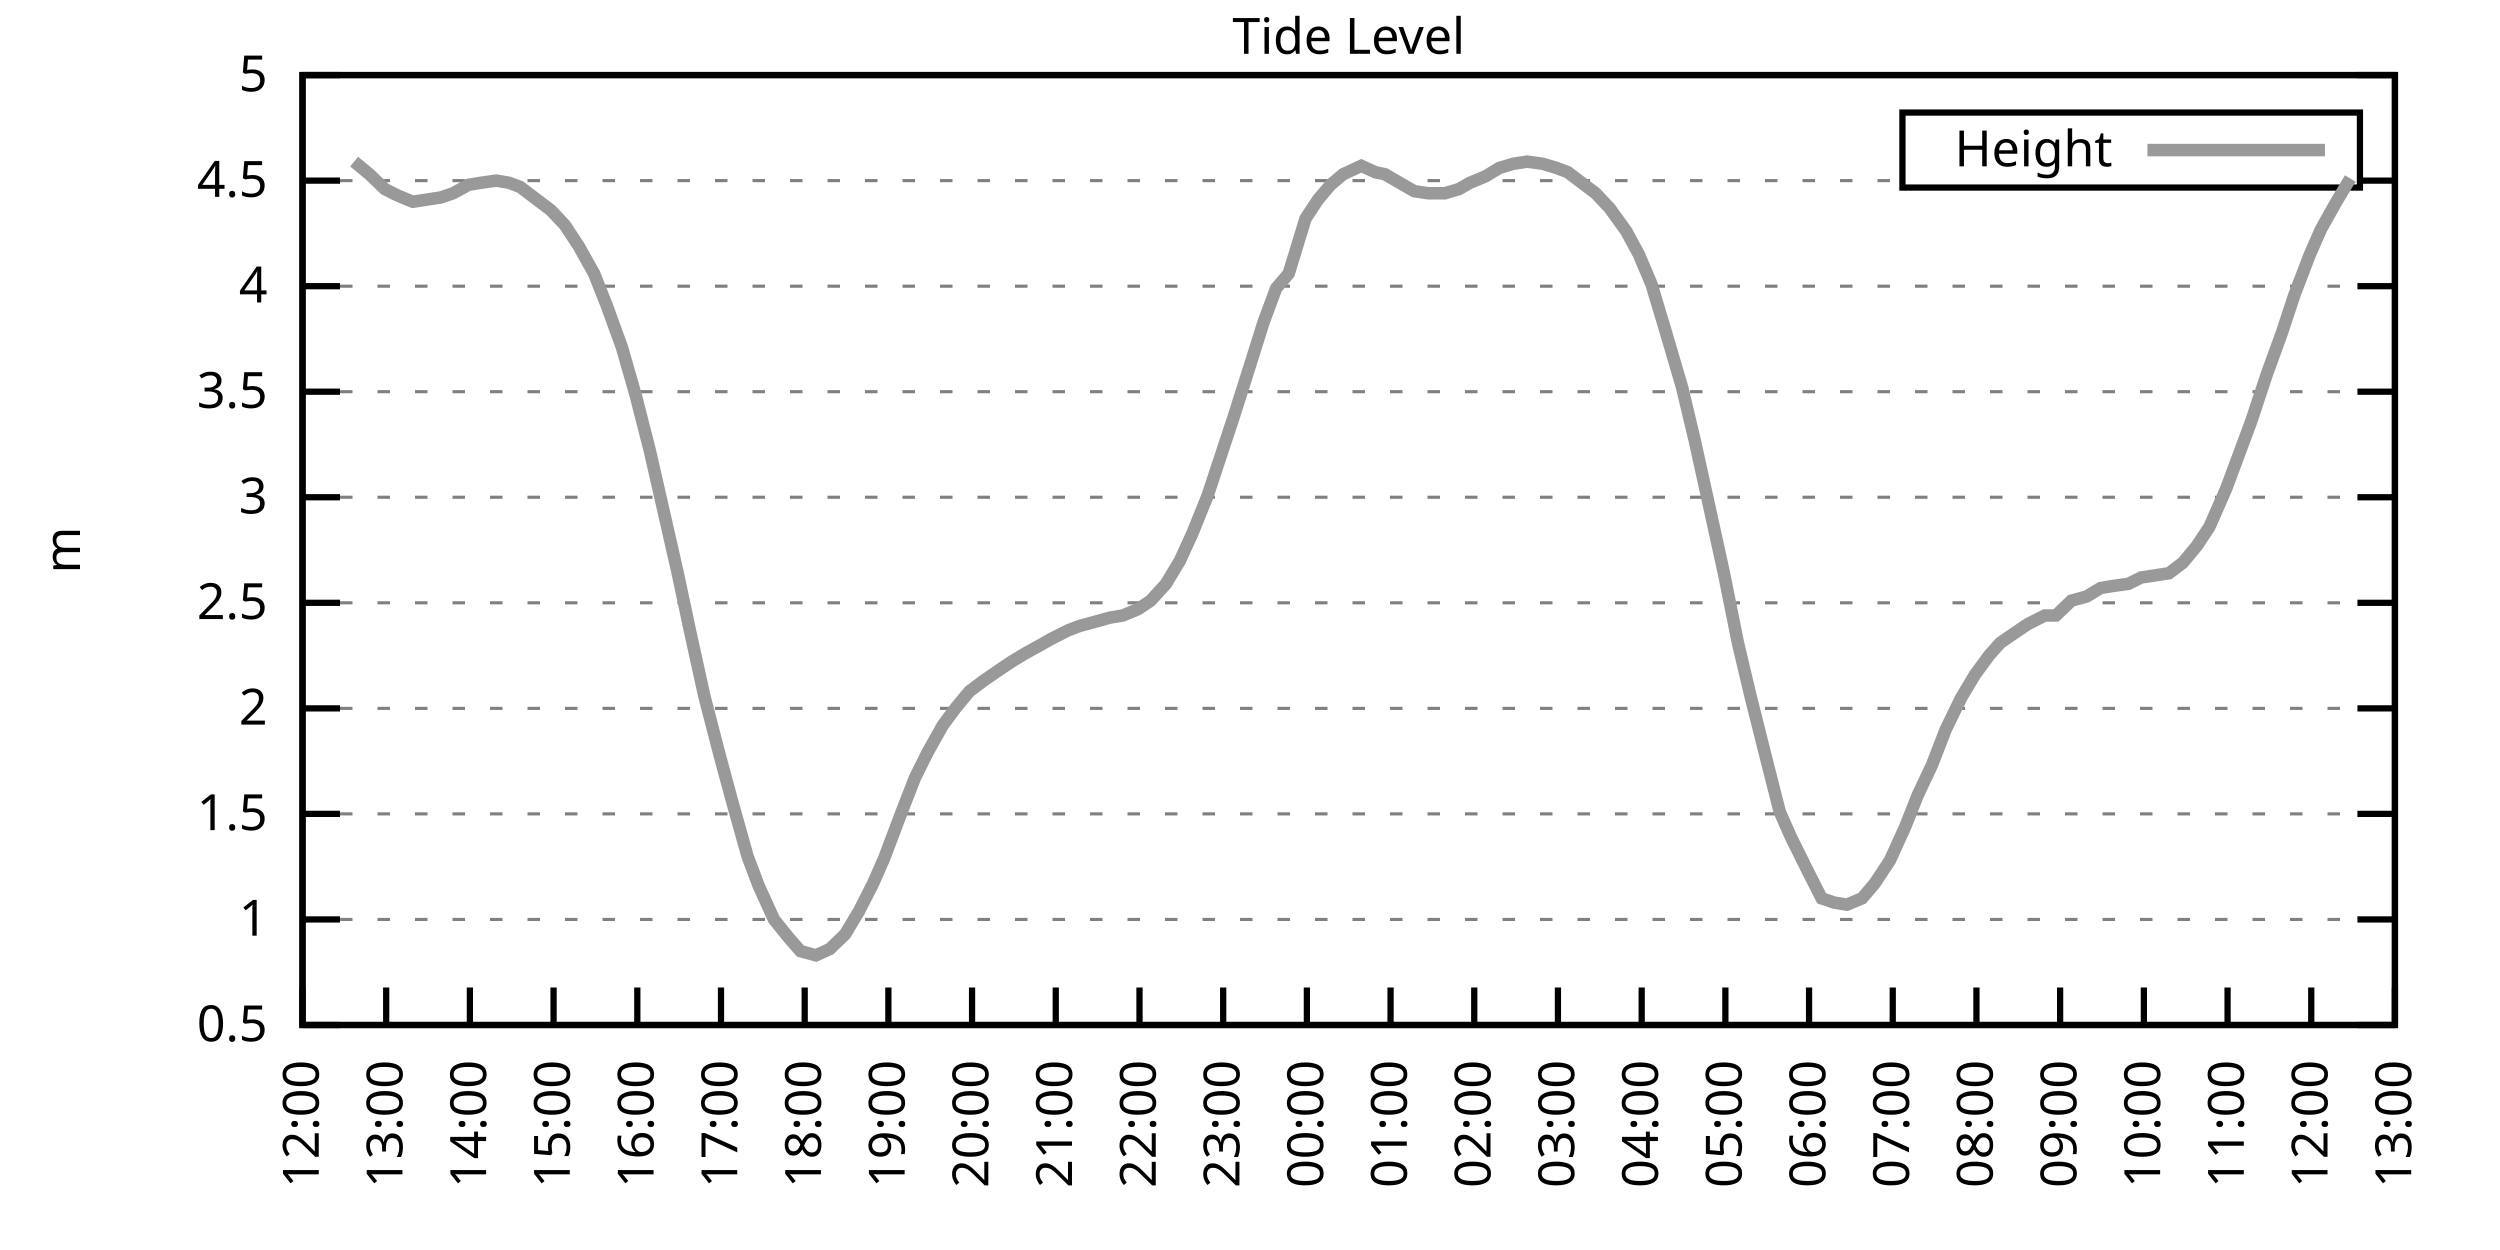
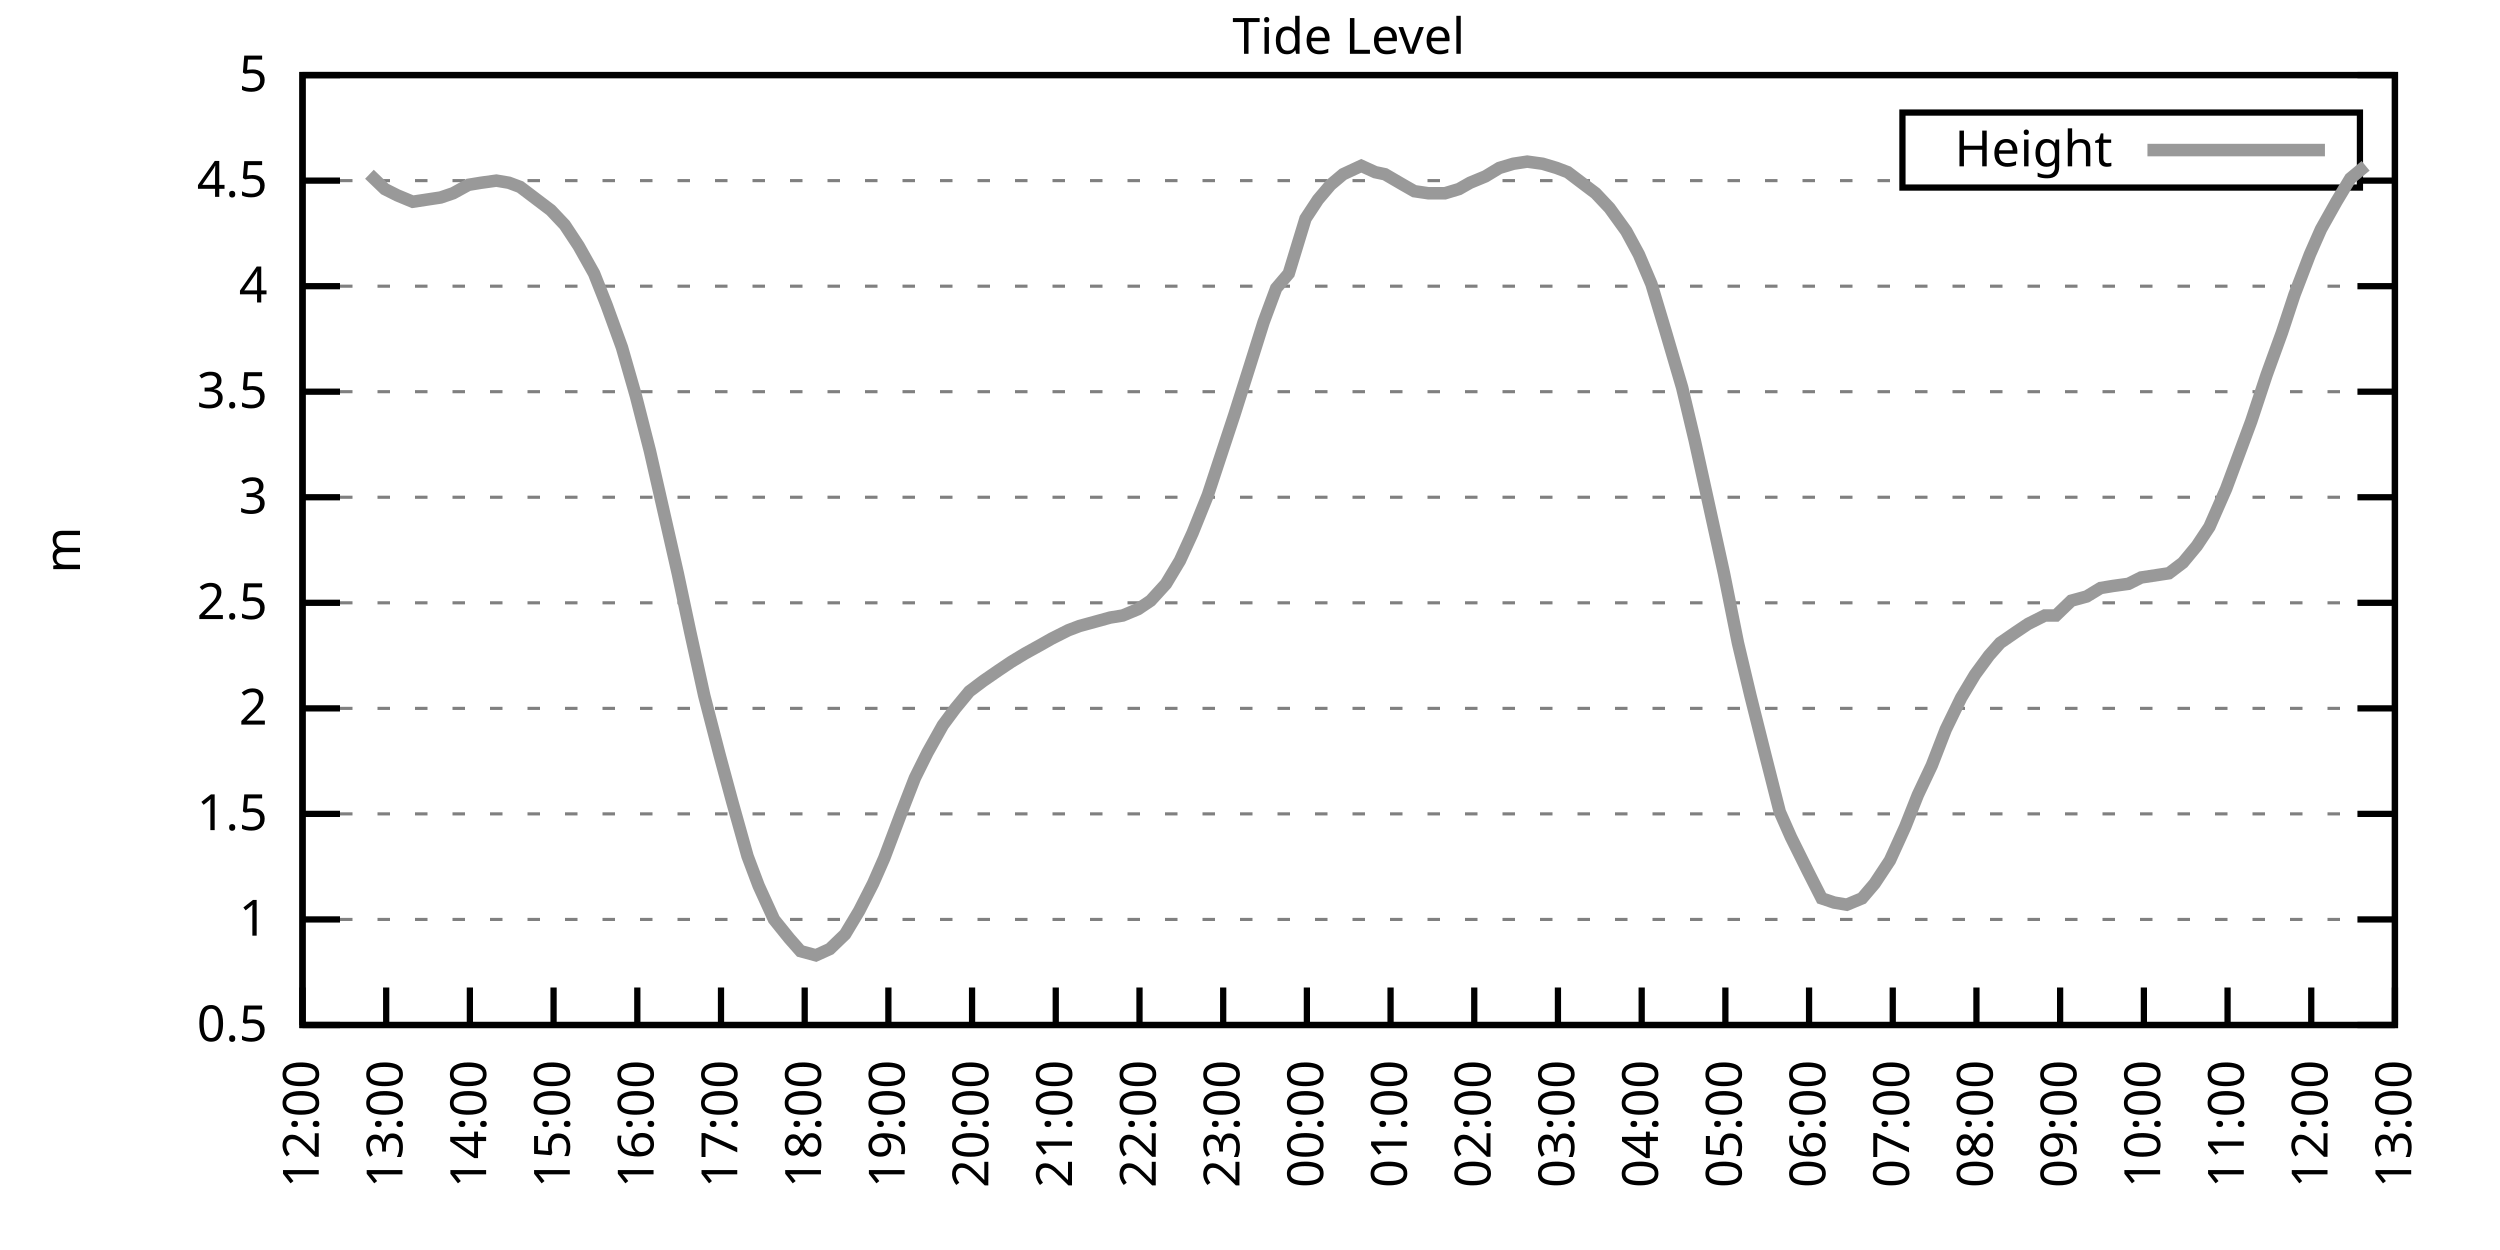
<svg xmlns="http://www.w3.org/2000/svg" xmlns:xlink="http://www.w3.org/1999/xlink" width="400" height="200" viewBox="0 0 400 200">
  <g id="gnuplot_canvas">
    <rect x="0" y="0" width="400" height="200" fill="none" />
    <defs>
      <circle id="gpDot" r="0.5" stroke-width="0.5" stroke="currentColor" />
      <path id="gpPt0" stroke-width="0.333" stroke="currentColor" d="M-1,0 h2 M0,-1 v2" />
      <path id="gpPt1" stroke-width="0.333" stroke="currentColor" d="M-1,-1 L1,1 M1,-1 L-1,1" />
      <path id="gpPt2" stroke-width="0.333" stroke="currentColor" d="M-1,0 L1,0 M0,-1 L0,1 M-1,-1 L1,1 M-1,1 L1,-1" />
      <rect id="gpPt3" stroke-width="0.333" stroke="currentColor" x="-1" y="-1" width="2" height="2" />
      <rect id="gpPt4" stroke-width="0.333" stroke="currentColor" fill="currentColor" x="-1" y="-1" width="2" height="2" />
      <circle id="gpPt5" stroke-width="0.333" stroke="currentColor" cx="0" cy="0" r="1" />
      <use xlink:href="#gpPt5" id="gpPt6" fill="currentColor" stroke="none" />
      <path id="gpPt7" stroke-width="0.333" stroke="currentColor" d="M0,-1.33 L-1.33,0.67 L1.33,0.67 z" />
      <use xlink:href="#gpPt7" id="gpPt8" fill="currentColor" stroke="none" />
      <use xlink:href="#gpPt7" id="gpPt9" stroke="currentColor" transform="rotate(180)" />
      <use xlink:href="#gpPt9" id="gpPt10" fill="currentColor" stroke="none" />
      <use xlink:href="#gpPt3" id="gpPt11" stroke="currentColor" transform="rotate(45)" />
      <use xlink:href="#gpPt11" id="gpPt12" fill="currentColor" stroke="none" />
      <path id="gpPt13" stroke-width="0.333" stroke="currentColor" d="M0,1.330 L1.265,0.411 L0.782,-1.067 L-0.782,-1.076 L-1.265,0.411 z" />
      <use xlink:href="#gpPt13" id="gpPt14" fill="currentColor" stroke="none" />
      <filter id="textbox" filterUnits="objectBoundingBox" x="0" y="0" height="1" width="1">
        <feFlood flood-color="white" flood-opacity="1" result="bgnd" />
        <feComposite in="SourceGraphic" in2="bgnd" operator="atop" />
      </filter>
      <filter id="greybox" filterUnits="objectBoundingBox" x="0" y="0" height="1" width="1">
        <feFlood flood-color="lightgrey" flood-opacity="1" result="grey" />
        <feComposite in="SourceGraphic" in2="grey" operator="atop" />
      </filter>
    </defs>
    <g fill="none" color="white" stroke="currentColor" stroke-width="1.00" stroke-linecap="butt" stroke-linejoin="miter">
</g>
    <g fill="none" color="black" stroke="currentColor" stroke-width="1.00" stroke-linecap="butt" stroke-linejoin="miter">
      <g stroke="none" shape-rendering="crispEdges">
        <polygon fill="rgb(255, 255, 255)" points="48.40,164.00 383.18,164.00 383.18,12.02 48.40,12.02 " />
      </g>
    </g>
    <g fill="none" color="black" stroke="currentColor" stroke-width="1.00" stroke-linecap="butt" stroke-linejoin="miter">
</g>
    <g fill="none" color="black" stroke="black" stroke-width="0.50" stroke-linecap="butt" stroke-linejoin="miter">
</g>
    <g fill="none" color="gray" stroke="currentColor" stroke-width="0.50" stroke-linecap="butt" stroke-linejoin="miter">
      <path stroke="gray" stroke-dasharray="2,4" class="gridline" d="M48.40,164.00 L383.19,164.00  " />
    </g>
    <g fill="none" color="gray" stroke="gray" stroke-width="1.00" stroke-linecap="butt" stroke-linejoin="miter">
</g>
    <g fill="none" color="black" stroke="currentColor" stroke-width="1.00" stroke-linecap="butt" stroke-linejoin="miter">
      <path stroke="black" d="M48.40,164.00 L54.40,164.00 M383.19,164.00 L377.19,164.00  " />
      <g transform="translate(42.80,166.60)" stroke="none" fill="black" font-family="Sans" font-size="8.00" text-anchor="end">
        <text>
          <tspan font-family="Sans"> 0.5</tspan>
        </text>
      </g>
    </g>
    <g fill="none" color="black" stroke="currentColor" stroke-width="1.00" stroke-linecap="butt" stroke-linejoin="miter">
</g>
    <g fill="none" color="black" stroke="black" stroke-width="0.50" stroke-linecap="butt" stroke-linejoin="miter">
</g>
    <g fill="none" color="gray" stroke="currentColor" stroke-width="0.50" stroke-linecap="butt" stroke-linejoin="miter">
      <path stroke="gray" stroke-dasharray="2,4" class="gridline" d="M48.40,147.11 L383.19,147.11  " />
    </g>
    <g fill="none" color="gray" stroke="gray" stroke-width="1.00" stroke-linecap="butt" stroke-linejoin="miter">
</g>
    <g fill="none" color="black" stroke="currentColor" stroke-width="1.00" stroke-linecap="butt" stroke-linejoin="miter">
      <path stroke="black" d="M48.40,147.11 L54.40,147.11 M383.19,147.11 L377.19,147.11  " />
      <g transform="translate(42.80,149.71)" stroke="none" fill="black" font-family="Sans" font-size="8.00" text-anchor="end">
        <text>
          <tspan font-family="Sans"> 1</tspan>
        </text>
      </g>
    </g>
    <g fill="none" color="black" stroke="currentColor" stroke-width="1.00" stroke-linecap="butt" stroke-linejoin="miter">
</g>
    <g fill="none" color="black" stroke="black" stroke-width="0.50" stroke-linecap="butt" stroke-linejoin="miter">
</g>
    <g fill="none" color="gray" stroke="currentColor" stroke-width="0.50" stroke-linecap="butt" stroke-linejoin="miter">
      <path stroke="gray" stroke-dasharray="2,4" class="gridline" d="M48.40,130.22 L383.19,130.22  " />
    </g>
    <g fill="none" color="gray" stroke="gray" stroke-width="1.00" stroke-linecap="butt" stroke-linejoin="miter">
</g>
    <g fill="none" color="black" stroke="currentColor" stroke-width="1.00" stroke-linecap="butt" stroke-linejoin="miter">
      <path stroke="black" d="M48.40,130.22 L54.40,130.22 M383.19,130.22 L377.19,130.22  " />
      <g transform="translate(42.80,132.82)" stroke="none" fill="black" font-family="Sans" font-size="8.00" text-anchor="end">
        <text>
          <tspan font-family="Sans"> 1.5</tspan>
        </text>
      </g>
    </g>
    <g fill="none" color="black" stroke="currentColor" stroke-width="1.00" stroke-linecap="butt" stroke-linejoin="miter">
</g>
    <g fill="none" color="black" stroke="black" stroke-width="0.50" stroke-linecap="butt" stroke-linejoin="miter">
</g>
    <g fill="none" color="gray" stroke="currentColor" stroke-width="0.50" stroke-linecap="butt" stroke-linejoin="miter">
      <path stroke="gray" stroke-dasharray="2,4" class="gridline" d="M48.40,113.34 L383.19,113.34  " />
    </g>
    <g fill="none" color="gray" stroke="gray" stroke-width="1.00" stroke-linecap="butt" stroke-linejoin="miter">
</g>
    <g fill="none" color="black" stroke="currentColor" stroke-width="1.00" stroke-linecap="butt" stroke-linejoin="miter">
      <path stroke="black" d="M48.40,113.34 L54.40,113.34 M383.19,113.34 L377.19,113.34  " />
      <g transform="translate(42.80,115.94)" stroke="none" fill="black" font-family="Sans" font-size="8.00" text-anchor="end">
        <text>
          <tspan font-family="Sans"> 2</tspan>
        </text>
      </g>
    </g>
    <g fill="none" color="black" stroke="currentColor" stroke-width="1.00" stroke-linecap="butt" stroke-linejoin="miter">
</g>
    <g fill="none" color="black" stroke="black" stroke-width="0.50" stroke-linecap="butt" stroke-linejoin="miter">
</g>
    <g fill="none" color="gray" stroke="currentColor" stroke-width="0.50" stroke-linecap="butt" stroke-linejoin="miter">
      <path stroke="gray" stroke-dasharray="2,4" class="gridline" d="M48.40,96.45 L383.19,96.45  " />
    </g>
    <g fill="none" color="gray" stroke="gray" stroke-width="1.00" stroke-linecap="butt" stroke-linejoin="miter">
</g>
    <g fill="none" color="black" stroke="currentColor" stroke-width="1.00" stroke-linecap="butt" stroke-linejoin="miter">
      <path stroke="black" d="M48.40,96.45 L54.40,96.45 M383.19,96.45 L377.19,96.45  " />
      <g transform="translate(42.80,99.05)" stroke="none" fill="black" font-family="Sans" font-size="8.00" text-anchor="end">
        <text>
          <tspan font-family="Sans"> 2.5</tspan>
        </text>
      </g>
    </g>
    <g fill="none" color="black" stroke="currentColor" stroke-width="1.00" stroke-linecap="butt" stroke-linejoin="miter">
</g>
    <g fill="none" color="black" stroke="black" stroke-width="0.50" stroke-linecap="butt" stroke-linejoin="miter">
</g>
    <g fill="none" color="gray" stroke="currentColor" stroke-width="0.50" stroke-linecap="butt" stroke-linejoin="miter">
      <path stroke="gray" stroke-dasharray="2,4" class="gridline" d="M48.40,79.56 L383.19,79.56  " />
    </g>
    <g fill="none" color="gray" stroke="gray" stroke-width="1.00" stroke-linecap="butt" stroke-linejoin="miter">
</g>
    <g fill="none" color="black" stroke="currentColor" stroke-width="1.00" stroke-linecap="butt" stroke-linejoin="miter">
      <path stroke="black" d="M48.40,79.56 L54.40,79.56 M383.19,79.56 L377.19,79.56  " />
      <g transform="translate(42.80,82.16)" stroke="none" fill="black" font-family="Sans" font-size="8.00" text-anchor="end">
        <text>
          <tspan font-family="Sans"> 3</tspan>
        </text>
      </g>
    </g>
    <g fill="none" color="black" stroke="currentColor" stroke-width="1.00" stroke-linecap="butt" stroke-linejoin="miter">
</g>
    <g fill="none" color="black" stroke="black" stroke-width="0.50" stroke-linecap="butt" stroke-linejoin="miter">
</g>
    <g fill="none" color="gray" stroke="currentColor" stroke-width="0.50" stroke-linecap="butt" stroke-linejoin="miter">
      <path stroke="gray" stroke-dasharray="2,4" class="gridline" d="M48.40,62.67 L383.19,62.67  " />
    </g>
    <g fill="none" color="gray" stroke="gray" stroke-width="1.00" stroke-linecap="butt" stroke-linejoin="miter">
</g>
    <g fill="none" color="black" stroke="currentColor" stroke-width="1.00" stroke-linecap="butt" stroke-linejoin="miter">
      <path stroke="black" d="M48.40,62.67 L54.40,62.67 M383.19,62.67 L377.19,62.67  " />
      <g transform="translate(42.80,65.27)" stroke="none" fill="black" font-family="Sans" font-size="8.00" text-anchor="end">
        <text>
          <tspan font-family="Sans"> 3.5</tspan>
        </text>
      </g>
    </g>
    <g fill="none" color="black" stroke="currentColor" stroke-width="1.00" stroke-linecap="butt" stroke-linejoin="miter">
</g>
    <g fill="none" color="black" stroke="black" stroke-width="0.50" stroke-linecap="butt" stroke-linejoin="miter">
</g>
    <g fill="none" color="gray" stroke="currentColor" stroke-width="0.50" stroke-linecap="butt" stroke-linejoin="miter">
      <path stroke="gray" stroke-dasharray="2,4" class="gridline" d="M48.40,45.79 L383.19,45.79  " />
    </g>
    <g fill="none" color="gray" stroke="gray" stroke-width="1.00" stroke-linecap="butt" stroke-linejoin="miter">
</g>
    <g fill="none" color="black" stroke="currentColor" stroke-width="1.00" stroke-linecap="butt" stroke-linejoin="miter">
      <path stroke="black" d="M48.40,45.79 L54.40,45.79 M383.19,45.79 L377.19,45.79  " />
      <g transform="translate(42.80,48.39)" stroke="none" fill="black" font-family="Sans" font-size="8.00" text-anchor="end">
        <text>
          <tspan font-family="Sans"> 4</tspan>
        </text>
      </g>
    </g>
    <g fill="none" color="black" stroke="currentColor" stroke-width="1.00" stroke-linecap="butt" stroke-linejoin="miter">
</g>
    <g fill="none" color="black" stroke="black" stroke-width="0.50" stroke-linecap="butt" stroke-linejoin="miter">
</g>
    <g fill="none" color="gray" stroke="currentColor" stroke-width="0.50" stroke-linecap="butt" stroke-linejoin="miter">
      <path stroke="gray" stroke-dasharray="2,4" class="gridline" d="M48.40,28.90 L304.39,28.90 M377.59,28.90 L383.19,28.90  " />
    </g>
    <g fill="none" color="gray" stroke="gray" stroke-width="1.00" stroke-linecap="butt" stroke-linejoin="miter">
</g>
    <g fill="none" color="black" stroke="currentColor" stroke-width="1.00" stroke-linecap="butt" stroke-linejoin="miter">
      <path stroke="black" d="M48.40,28.90 L54.40,28.90 M383.19,28.90 L377.19,28.90  " />
      <g transform="translate(42.80,31.50)" stroke="none" fill="black" font-family="Sans" font-size="8.00" text-anchor="end">
        <text>
          <tspan font-family="Sans"> 4.5</tspan>
        </text>
      </g>
    </g>
    <g fill="none" color="black" stroke="currentColor" stroke-width="1.00" stroke-linecap="butt" stroke-linejoin="miter">
</g>
    <g fill="none" color="black" stroke="black" stroke-width="0.50" stroke-linecap="butt" stroke-linejoin="miter">
</g>
    <g fill="none" color="gray" stroke="currentColor" stroke-width="0.50" stroke-linecap="butt" stroke-linejoin="miter">
      <path stroke="gray" stroke-dasharray="2,4" class="gridline" d="M48.40,12.01 L383.19,12.01  " />
    </g>
    <g fill="none" color="gray" stroke="gray" stroke-width="1.00" stroke-linecap="butt" stroke-linejoin="miter">
</g>
    <g fill="none" color="black" stroke="currentColor" stroke-width="1.00" stroke-linecap="butt" stroke-linejoin="miter">
      <path stroke="black" d="M48.40,12.01 L54.40,12.01 M383.19,12.01 L377.19,12.01  " />
      <g transform="translate(42.80,14.61)" stroke="none" fill="black" font-family="Sans" font-size="8.00" text-anchor="end">
        <text>
          <tspan font-family="Sans"> 5</tspan>
        </text>
      </g>
    </g>
    <g fill="none" color="black" stroke="currentColor" stroke-width="1.00" stroke-linecap="butt" stroke-linejoin="miter">
      <path stroke="black" d="M48.40,164.00 L48.40,158.00  " />
      <g transform="translate(51.00,169.60) rotate(270.00)" stroke="none" fill="black" font-family="Sans" font-size="8.00" text-anchor="end">
        <text>
          <tspan font-family="Sans">12:00</tspan>
        </text>
      </g>
    </g>
    <g fill="none" color="black" stroke="currentColor" stroke-width="1.00" stroke-linecap="butt" stroke-linejoin="miter">
      <path stroke="black" d="M61.79,164.00 L61.79,158.00  " />
      <g transform="translate(64.39,169.60) rotate(270.00)" stroke="none" fill="black" font-family="Sans" font-size="8.00" text-anchor="end">
        <text>
          <tspan font-family="Sans">13:00</tspan>
        </text>
      </g>
    </g>
    <g fill="none" color="black" stroke="currentColor" stroke-width="1.00" stroke-linecap="butt" stroke-linejoin="miter">
      <path stroke="black" d="M75.18,164.00 L75.18,158.00  " />
      <g transform="translate(77.78,169.60) rotate(270.00)" stroke="none" fill="black" font-family="Sans" font-size="8.00" text-anchor="end">
        <text>
          <tspan font-family="Sans">14:00</tspan>
        </text>
      </g>
    </g>
    <g fill="none" color="black" stroke="currentColor" stroke-width="1.00" stroke-linecap="butt" stroke-linejoin="miter">
      <path stroke="black" d="M88.57,164.00 L88.57,158.00  " />
      <g transform="translate(91.17,169.60) rotate(270.00)" stroke="none" fill="black" font-family="Sans" font-size="8.00" text-anchor="end">
        <text>
          <tspan font-family="Sans">15:00</tspan>
        </text>
      </g>
    </g>
    <g fill="none" color="black" stroke="currentColor" stroke-width="1.00" stroke-linecap="butt" stroke-linejoin="miter">
      <path stroke="black" d="M101.97,164.00 L101.97,158.00  " />
      <g transform="translate(104.57,169.60) rotate(270.00)" stroke="none" fill="black" font-family="Sans" font-size="8.00" text-anchor="end">
        <text>
          <tspan font-family="Sans">16:00</tspan>
        </text>
      </g>
    </g>
    <g fill="none" color="black" stroke="currentColor" stroke-width="1.00" stroke-linecap="butt" stroke-linejoin="miter">
      <path stroke="black" d="M115.36,164.00 L115.36,158.00  " />
      <g transform="translate(117.96,169.60) rotate(270.00)" stroke="none" fill="black" font-family="Sans" font-size="8.00" text-anchor="end">
        <text>
          <tspan font-family="Sans">17:00</tspan>
        </text>
      </g>
    </g>
    <g fill="none" color="black" stroke="currentColor" stroke-width="1.00" stroke-linecap="butt" stroke-linejoin="miter">
      <path stroke="black" d="M128.75,164.00 L128.75,158.00  " />
      <g transform="translate(131.35,169.60) rotate(270.00)" stroke="none" fill="black" font-family="Sans" font-size="8.00" text-anchor="end">
        <text>
          <tspan font-family="Sans">18:00</tspan>
        </text>
      </g>
    </g>
    <g fill="none" color="black" stroke="currentColor" stroke-width="1.00" stroke-linecap="butt" stroke-linejoin="miter">
      <path stroke="black" d="M142.14,164.00 L142.14,158.00  " />
      <g transform="translate(144.74,169.60) rotate(270.00)" stroke="none" fill="black" font-family="Sans" font-size="8.00" text-anchor="end">
        <text>
          <tspan font-family="Sans">19:00</tspan>
        </text>
      </g>
    </g>
    <g fill="none" color="black" stroke="currentColor" stroke-width="1.00" stroke-linecap="butt" stroke-linejoin="miter">
      <path stroke="black" d="M155.53,164.00 L155.53,158.00  " />
      <g transform="translate(158.13,169.60) rotate(270.00)" stroke="none" fill="black" font-family="Sans" font-size="8.00" text-anchor="end">
        <text>
          <tspan font-family="Sans">20:00</tspan>
        </text>
      </g>
    </g>
    <g fill="none" color="black" stroke="currentColor" stroke-width="1.00" stroke-linecap="butt" stroke-linejoin="miter">
      <path stroke="black" d="M168.92,164.00 L168.92,158.00  " />
      <g transform="translate(171.52,169.60) rotate(270.00)" stroke="none" fill="black" font-family="Sans" font-size="8.00" text-anchor="end">
        <text>
          <tspan font-family="Sans">21:00</tspan>
        </text>
      </g>
    </g>
    <g fill="none" color="black" stroke="currentColor" stroke-width="1.00" stroke-linecap="butt" stroke-linejoin="miter">
      <path stroke="black" d="M182.32,164.00 L182.32,158.00  " />
      <g transform="translate(184.92,169.60) rotate(270.00)" stroke="none" fill="black" font-family="Sans" font-size="8.00" text-anchor="end">
        <text>
          <tspan font-family="Sans">22:00</tspan>
        </text>
      </g>
    </g>
    <g fill="none" color="black" stroke="currentColor" stroke-width="1.00" stroke-linecap="butt" stroke-linejoin="miter">
      <path stroke="black" d="M195.71,164.00 L195.71,158.00  " />
      <g transform="translate(198.31,169.60) rotate(270.00)" stroke="none" fill="black" font-family="Sans" font-size="8.00" text-anchor="end">
        <text>
          <tspan font-family="Sans">23:00</tspan>
        </text>
      </g>
    </g>
    <g fill="none" color="black" stroke="currentColor" stroke-width="1.00" stroke-linecap="butt" stroke-linejoin="miter">
      <path stroke="black" d="M209.10,164.00 L209.10,158.00  " />
      <g transform="translate(211.70,169.60) rotate(270.00)" stroke="none" fill="black" font-family="Sans" font-size="8.00" text-anchor="end">
        <text>
          <tspan font-family="Sans">00:00</tspan>
        </text>
      </g>
    </g>
    <g fill="none" color="black" stroke="currentColor" stroke-width="1.00" stroke-linecap="butt" stroke-linejoin="miter">
      <path stroke="black" d="M222.49,164.00 L222.49,158.00  " />
      <g transform="translate(225.09,169.60) rotate(270.00)" stroke="none" fill="black" font-family="Sans" font-size="8.00" text-anchor="end">
        <text>
          <tspan font-family="Sans">01:00</tspan>
        </text>
      </g>
    </g>
    <g fill="none" color="black" stroke="currentColor" stroke-width="1.00" stroke-linecap="butt" stroke-linejoin="miter">
      <path stroke="black" d="M235.88,164.00 L235.88,158.00  " />
      <g transform="translate(238.48,169.60) rotate(270.00)" stroke="none" fill="black" font-family="Sans" font-size="8.00" text-anchor="end">
        <text>
          <tspan font-family="Sans">02:00</tspan>
        </text>
      </g>
    </g>
    <g fill="none" color="black" stroke="currentColor" stroke-width="1.00" stroke-linecap="butt" stroke-linejoin="miter">
      <path stroke="black" d="M249.27,164.00 L249.27,158.00  " />
      <g transform="translate(251.87,169.60) rotate(270.00)" stroke="none" fill="black" font-family="Sans" font-size="8.00" text-anchor="end">
        <text>
          <tspan font-family="Sans">03:00</tspan>
        </text>
      </g>
    </g>
    <g fill="none" color="black" stroke="currentColor" stroke-width="1.00" stroke-linecap="butt" stroke-linejoin="miter">
      <path stroke="black" d="M262.67,164.00 L262.67,158.00  " />
      <g transform="translate(265.27,169.60) rotate(270.00)" stroke="none" fill="black" font-family="Sans" font-size="8.00" text-anchor="end">
        <text>
          <tspan font-family="Sans">04:00</tspan>
        </text>
      </g>
    </g>
    <g fill="none" color="black" stroke="currentColor" stroke-width="1.00" stroke-linecap="butt" stroke-linejoin="miter">
      <path stroke="black" d="M276.06,164.00 L276.06,158.00  " />
      <g transform="translate(278.66,169.60) rotate(270.00)" stroke="none" fill="black" font-family="Sans" font-size="8.00" text-anchor="end">
        <text>
          <tspan font-family="Sans">05:00</tspan>
        </text>
      </g>
    </g>
    <g fill="none" color="black" stroke="currentColor" stroke-width="1.00" stroke-linecap="butt" stroke-linejoin="miter">
      <path stroke="black" d="M289.45,164.00 L289.45,158.00  " />
      <g transform="translate(292.05,169.60) rotate(270.00)" stroke="none" fill="black" font-family="Sans" font-size="8.00" text-anchor="end">
        <text>
          <tspan font-family="Sans">06:00</tspan>
        </text>
      </g>
    </g>
    <g fill="none" color="black" stroke="currentColor" stroke-width="1.00" stroke-linecap="butt" stroke-linejoin="miter">
      <path stroke="black" d="M302.84,164.00 L302.84,158.00  " />
      <g transform="translate(305.44,169.60) rotate(270.00)" stroke="none" fill="black" font-family="Sans" font-size="8.00" text-anchor="end">
        <text>
          <tspan font-family="Sans">07:00</tspan>
        </text>
      </g>
    </g>
    <g fill="none" color="black" stroke="currentColor" stroke-width="1.00" stroke-linecap="butt" stroke-linejoin="miter">
      <path stroke="black" d="M316.23,164.00 L316.23,158.00  " />
      <g transform="translate(318.83,169.60) rotate(270.00)" stroke="none" fill="black" font-family="Sans" font-size="8.00" text-anchor="end">
        <text>
          <tspan font-family="Sans">08:00</tspan>
        </text>
      </g>
    </g>
    <g fill="none" color="black" stroke="currentColor" stroke-width="1.00" stroke-linecap="butt" stroke-linejoin="miter">
      <path stroke="black" d="M329.62,164.00 L329.62,158.00  " />
      <g transform="translate(332.22,169.60) rotate(270.00)" stroke="none" fill="black" font-family="Sans" font-size="8.00" text-anchor="end">
        <text>
          <tspan font-family="Sans">09:00</tspan>
        </text>
      </g>
    </g>
    <g fill="none" color="black" stroke="currentColor" stroke-width="1.00" stroke-linecap="butt" stroke-linejoin="miter">
      <path stroke="black" d="M343.02,164.00 L343.02,158.00  " />
      <g transform="translate(345.62,169.60) rotate(270.00)" stroke="none" fill="black" font-family="Sans" font-size="8.00" text-anchor="end">
        <text>
          <tspan font-family="Sans">10:00</tspan>
        </text>
      </g>
    </g>
    <g fill="none" color="black" stroke="currentColor" stroke-width="1.00" stroke-linecap="butt" stroke-linejoin="miter">
      <path stroke="black" d="M356.41,164.00 L356.41,158.00  " />
      <g transform="translate(359.01,169.60) rotate(270.00)" stroke="none" fill="black" font-family="Sans" font-size="8.00" text-anchor="end">
        <text>
          <tspan font-family="Sans">11:00</tspan>
        </text>
      </g>
    </g>
    <g fill="none" color="black" stroke="currentColor" stroke-width="1.00" stroke-linecap="butt" stroke-linejoin="miter">
      <path stroke="black" d="M369.80,164.00 L369.80,158.00  " />
      <g transform="translate(372.40,169.60) rotate(270.00)" stroke="none" fill="black" font-family="Sans" font-size="8.00" text-anchor="end">
        <text>
          <tspan font-family="Sans">12:00</tspan>
        </text>
      </g>
    </g>
    <g fill="none" color="black" stroke="currentColor" stroke-width="1.00" stroke-linecap="butt" stroke-linejoin="miter">
      <path stroke="black" d="M383.19,164.00 L383.19,158.00  " />
      <g transform="translate(385.79,169.60) rotate(270.00)" stroke="none" fill="black" font-family="Sans" font-size="8.00" text-anchor="end">
        <text>
          <tspan font-family="Sans">13:00</tspan>
        </text>
      </g>
    </g>
    <g fill="none" color="black" stroke="currentColor" stroke-width="1.00" stroke-linecap="butt" stroke-linejoin="miter">
</g>
    <g fill="none" color="black" stroke="currentColor" stroke-width="1.00" stroke-linecap="butt" stroke-linejoin="miter">
      <path stroke="black" d="M48.40,12.01 L48.40,164.00 L383.19,164.00 L383.19,12.01 L48.40,12.01 Z  " />
    </g>
    <g fill="none" color="black" stroke="currentColor" stroke-width="1.00" stroke-linecap="butt" stroke-linejoin="miter">
</g>
    <g fill="none" color="black" stroke="currentColor" stroke-width="1.00" stroke-linecap="butt" stroke-linejoin="miter">
      <path stroke="black" d="M304.39,30.01 L304.39,18.01 L377.59,18.01 L377.59,30.01 L304.39,30.01 Z  " />
    </g>
    <g id="Tide_level_plot_1">
      <g fill="none" color="white" stroke="black" stroke-width="2.00" stroke-linecap="butt" stroke-linejoin="miter">
</g>
      <g fill="none" color="black" stroke="currentColor" stroke-width="2.00" stroke-linecap="butt" stroke-linejoin="miter">
        <g transform="translate(337.99,26.61)" stroke="none" fill="black" font-family="Sans" font-size="8.00" text-anchor="end">
          <text>
            <tspan font-family="Sans">Height</tspan>
          </text>
        </g>
      </g>
      <g fill="none" color="black" stroke="currentColor" stroke-width="2.00" stroke-linecap="butt" stroke-linejoin="miter">
-         <path stroke="rgb(153, 153, 153)" d="M343.59,24.01 L371.99,24.01 M56.66,25.86 L59.11,27.88 L61.57,30.25 L63.58,31.26 L66.03,32.28 L68.26,31.94   L70.50,31.60 L72.50,30.92 L74.96,29.57 L76.97,29.24 L79.42,28.90 L81.43,29.24 L83.22,29.91 L85.90,31.94   L88.13,33.63 L90.36,35.99 L92.59,39.37 L95.05,43.76 L97.06,48.83 L99.51,55.58 L101.74,63.35 L103.98,72.13   L105.98,80.91 L108.44,91.72 L110.45,101.18 L112.68,111.31 L115.13,120.77 L117.14,128.20 L119.60,136.98 L121.38,141.71   L123.84,147.11 L126.29,150.15 L128.08,152.18 L130.54,152.85 L132.77,151.84 L135.22,149.48 L137.45,145.76 L139.69,141.37   L141.47,137.32 L144.15,130.22 L146.38,124.48 L148.39,120.43 L150.85,116.04 L152.85,113.34 L155.09,110.63 L157.32,108.95   L159.77,107.26 L161.78,105.91 L164.01,104.56 L166.47,103.20 L168.25,102.19 L170.93,100.84 L172.72,100.16 L175.17,99.49   L177.63,98.81 L179.64,98.48 L182.09,97.46 L184.10,96.11 L186.56,93.41 L188.79,89.69 L190.80,85.30 L193.25,79.22   L195.48,72.47 L197.49,66.39 L199.95,58.62 L202.18,51.53 L204.19,46.12 L206.20,43.76 L208.88,34.98 L210.88,31.94   L212.89,29.57 L214.90,27.88 L217.80,26.53 L220.04,27.55 L221.60,27.88 L224.50,29.57 L226.29,30.59 L228.52,30.92   L231.20,30.92 L233.43,30.25 L235.21,29.24 L237.67,28.22 L239.90,26.87 L242.13,26.20 L244.36,25.86 L246.82,26.20   L249.05,26.87 L250.84,27.55 L253.07,29.24 L255.30,30.92 L257.53,33.29 L260.21,37.00 L262.22,40.72 L264.23,45.45   L266.46,52.88 L269.14,62.00 L271.15,70.44 L273.16,79.56 L275.83,91.72 L278.07,102.87 L280.07,111.31 L282.53,121.11   L284.76,129.89 L286.55,133.94 L289.23,139.34 L291.46,143.73 L293.47,144.41 L295.48,144.75 L297.93,143.73 L299.94,141.37   L302.39,137.66 L304.85,132.25 L306.86,127.18 L309.09,122.46 L311.32,116.71 L313.78,111.65 L316.01,107.93 L318.24,104.89   L320.03,102.87 L322.48,101.18 L324.49,99.83 L327.17,98.48 L328.95,98.48 L331.41,96.11 L333.86,95.44 L336.10,94.08   L338.10,93.75 L340.56,93.41 L342.57,92.40 L344.80,92.06 L347.03,91.72 L349.26,90.03 L351.50,87.33 L353.51,84.29   L356.18,78.21 L358.19,72.81 L360.20,67.40 L362.66,59.97 L365.11,53.22 L367.12,47.14 L369.58,40.72 L371.36,36.67   L373.82,32.28 L376.05,28.56  " />
+         <path stroke="rgb(153, 153, 153)" d="M343.59,24.01 L371.99,24.01 M59.11,27.88 L61.57,30.25 L63.58,31.26 L66.03,32.28 L68.26,31.94 L70.50,31.60   L72.50,30.92 L74.96,29.57 L76.97,29.24 L79.42,28.90 L81.43,29.24 L83.22,29.91 L85.90,31.94 L88.13,33.63   L90.36,35.99 L92.59,39.37 L95.05,43.76 L97.06,48.83 L99.51,55.58 L101.74,63.35 L103.98,72.13 L105.98,80.91   L108.44,91.72 L110.45,101.18 L112.68,111.31 L115.13,120.77 L117.14,128.20 L119.60,136.98 L121.38,141.71 L123.84,147.11   L126.29,150.15 L128.08,152.18 L130.54,152.85 L132.77,151.84 L135.22,149.48 L137.45,145.76 L139.69,141.37 L141.47,137.32   L144.15,130.22 L146.38,124.48 L148.39,120.43 L150.85,116.04 L152.85,113.34 L155.09,110.63 L157.32,108.95 L159.77,107.26   L161.78,105.91 L164.01,104.56 L166.47,103.20 L168.25,102.19 L170.93,100.84 L172.72,100.16 L175.17,99.49 L177.63,98.81   L179.64,98.48 L182.09,97.46 L184.10,96.11 L186.56,93.41 L188.79,89.69 L190.80,85.30 L193.25,79.22 L195.48,72.47   L197.49,66.39 L199.95,58.62 L202.18,51.53 L204.19,46.12 L206.20,43.76 L208.88,34.98 L210.88,31.94 L212.89,29.57   L214.90,27.88 L217.80,26.53 L220.04,27.55 L221.60,27.88 L224.50,29.57 L226.29,30.59 L228.52,30.92 L231.20,30.92   L233.43,30.25 L235.21,29.24 L237.67,28.22 L239.90,26.87 L242.13,26.20 L244.36,25.86 L246.82,26.20 L249.05,26.87   L250.84,27.55 L253.07,29.24 L255.30,30.92 L257.53,33.29 L260.21,37.00 L262.22,40.72 L264.23,45.45 L266.46,52.88   L269.14,62.00 L271.15,70.44 L273.16,79.56 L275.83,91.72 L278.07,102.87 L280.07,111.31 L282.53,121.11 L284.76,129.89   L286.55,133.94 L289.23,139.34 L291.46,143.73 L293.47,144.41 L295.48,144.75 L297.93,143.73 L299.94,141.37 L302.39,137.66   L304.85,132.25 L306.86,127.18 L309.09,122.46 L311.32,116.71 L313.78,111.65 L316.01,107.93 L318.24,104.89 L320.03,102.87   L322.48,101.18 L324.49,99.83 L327.17,98.48 L328.95,98.48 L331.41,96.11 L333.86,95.44 L336.10,94.08 L338.10,93.75   L340.56,93.41 L342.57,92.40 L344.80,92.06 L347.03,91.72 L349.26,90.03 L351.50,87.33 L353.51,84.29 L356.18,78.21   L358.19,72.81 L360.20,67.40 L362.66,59.97 L365.11,53.22 L367.12,47.14 L369.58,40.72 L371.36,36.67 L373.82,32.28   L376.05,28.56 L378.50,26.53  " />
      </g>
    </g>
    <g fill="none" color="black" stroke="currentColor" stroke-width="2.00" stroke-linecap="butt" stroke-linejoin="miter">
</g>
    <g fill="none" color="black" stroke="black" stroke-width="1.00" stroke-linecap="butt" stroke-linejoin="miter">
</g>
    <g fill="none" color="black" stroke="currentColor" stroke-width="1.00" stroke-linecap="butt" stroke-linejoin="miter">
      <path stroke="black" d="M48.40,12.01 L48.40,164.00 L383.19,164.00 L383.19,12.01 L48.40,12.01 Z  " />
      <g transform="translate(12.80,88.01) rotate(270.00)" stroke="none" fill="black" font-family="Sans" font-size="8.00" text-anchor="middle">
        <text>
          <tspan font-family="Sans">m</tspan>
        </text>
      </g>
    </g>
    <g fill="none" color="black" stroke="currentColor" stroke-width="1.00" stroke-linecap="butt" stroke-linejoin="miter">
</g>
    <g fill="none" color="black" stroke="currentColor" stroke-width="1.00" stroke-linecap="butt" stroke-linejoin="miter">
      <g transform="translate(215.79,8.61)" stroke="none" fill="black" font-family="Sans" font-size="8.00" text-anchor="middle">
        <text>
          <tspan font-family="Sans">Tide Level</tspan>
        </text>
      </g>
    </g>
    <g fill="none" color="black" stroke="currentColor" stroke-width="1.00" stroke-linecap="butt" stroke-linejoin="miter">
</g>
  </g>
</svg>
